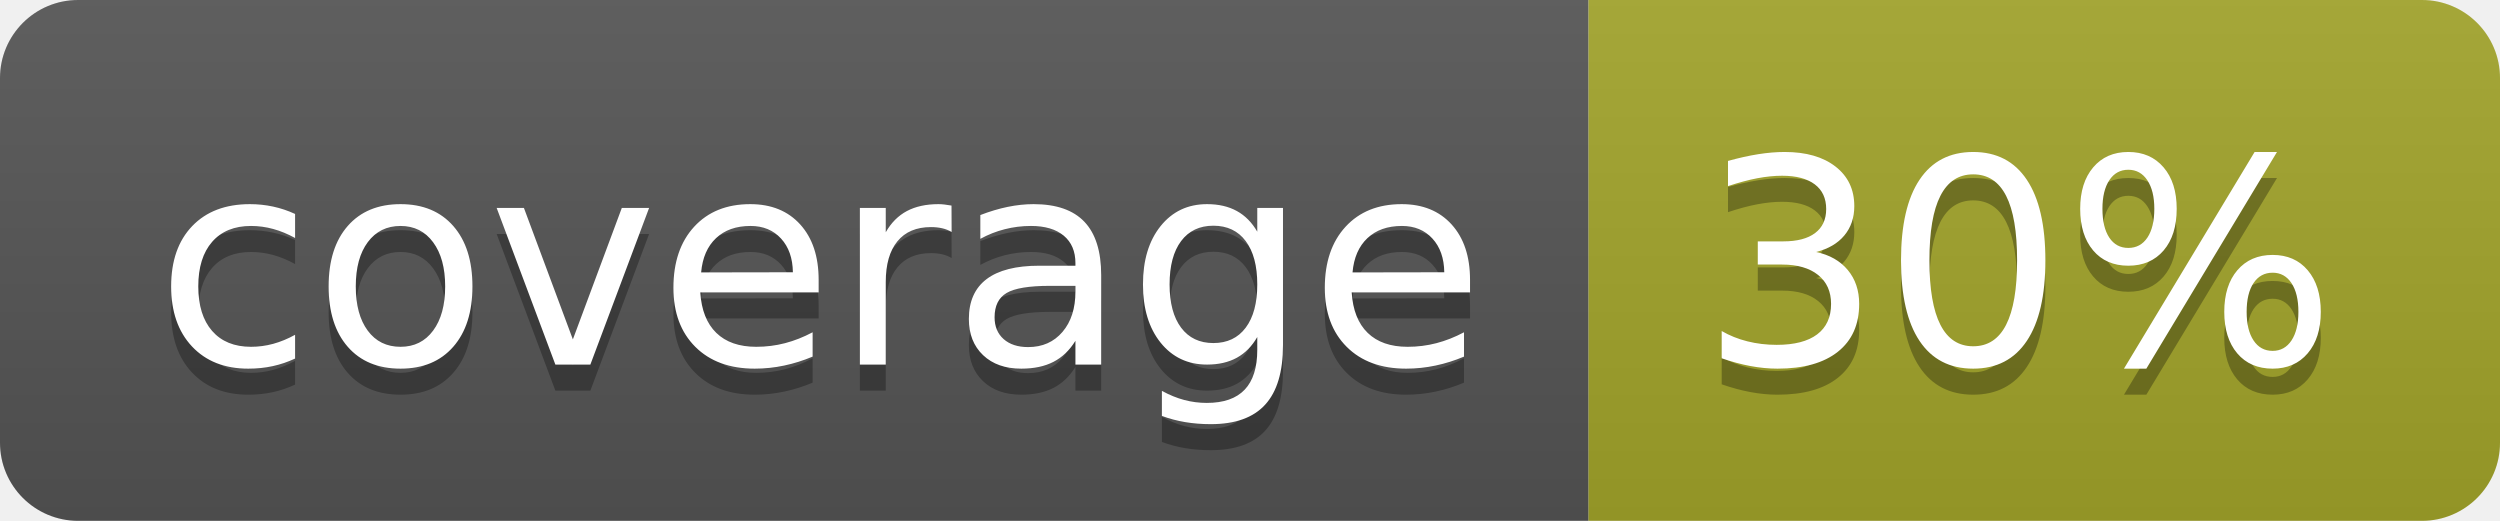
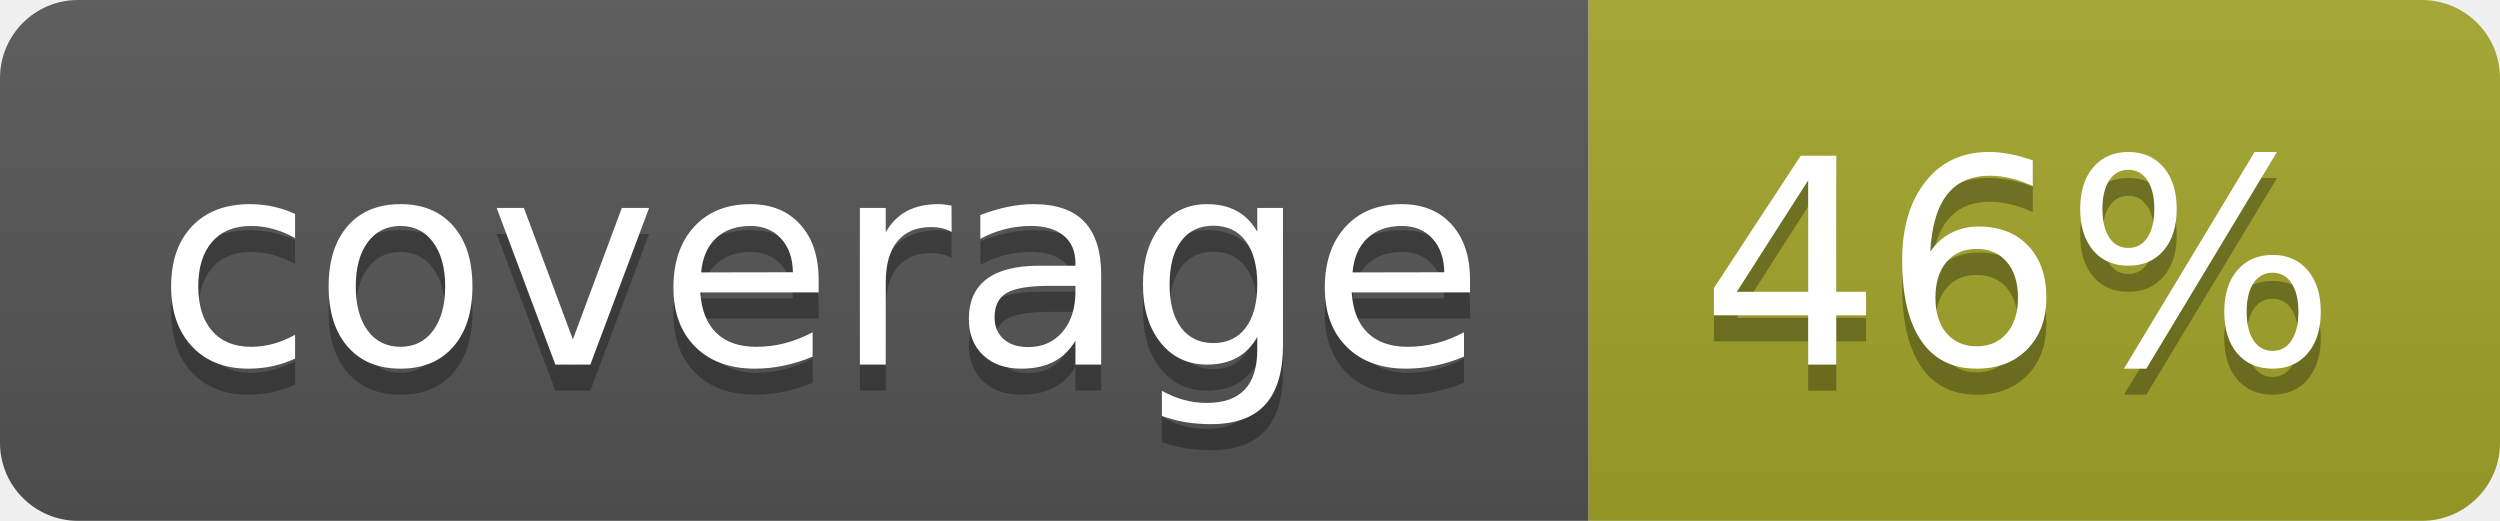
<svg xmlns="http://www.w3.org/2000/svg" width="96" height="20">
  <linearGradient id="b" x2="0" y2="100%">
    <stop offset="0" stop-color="#bbb" stop-opacity=".1" />
    <stop offset="1" stop-opacity=".1" />
  </linearGradient>
  <clipPath id="a">
    <rect width="96" height="20" rx="3" fill="#fff" />
  </clipPath>
  <g clip-path="url(#a)">
    <path fill="#555" d="M0 0h61v20H0z" />
    <path fill="#A3A52A" d="M61 0h35v20H61z" />
    <path fill="url(#b)" d="M0 0h96v20H0z" />
  </g>
  <g fill="#fff" text-anchor="middle" font-family="DejaVu Sans,Verdana,Geneva,sans-serif" font-size="110">
    <text x="315" y="150" fill="#010101" fill-opacity=".3" transform="scale(.1)" textLength="510">coverage</text>
    <text x="315" y="140" transform="scale(.1)" textLength="510">coverage</text>
-     <text x="775" y="150" fill="#010101" fill-opacity=".3" transform="scale(.1)" textLength="250">30%</text>
-     <text x="775" y="140" transform="scale(.1)" textLength="250">30%</text>
+     <text x="775" y="150" fill="#010101" fill-opacity=".3" transform="scale(.1)" textLength="250">46%</text>
+     <text x="775" y="140" transform="scale(.1)" textLength="250">46%</text>
  </g>
</svg>
